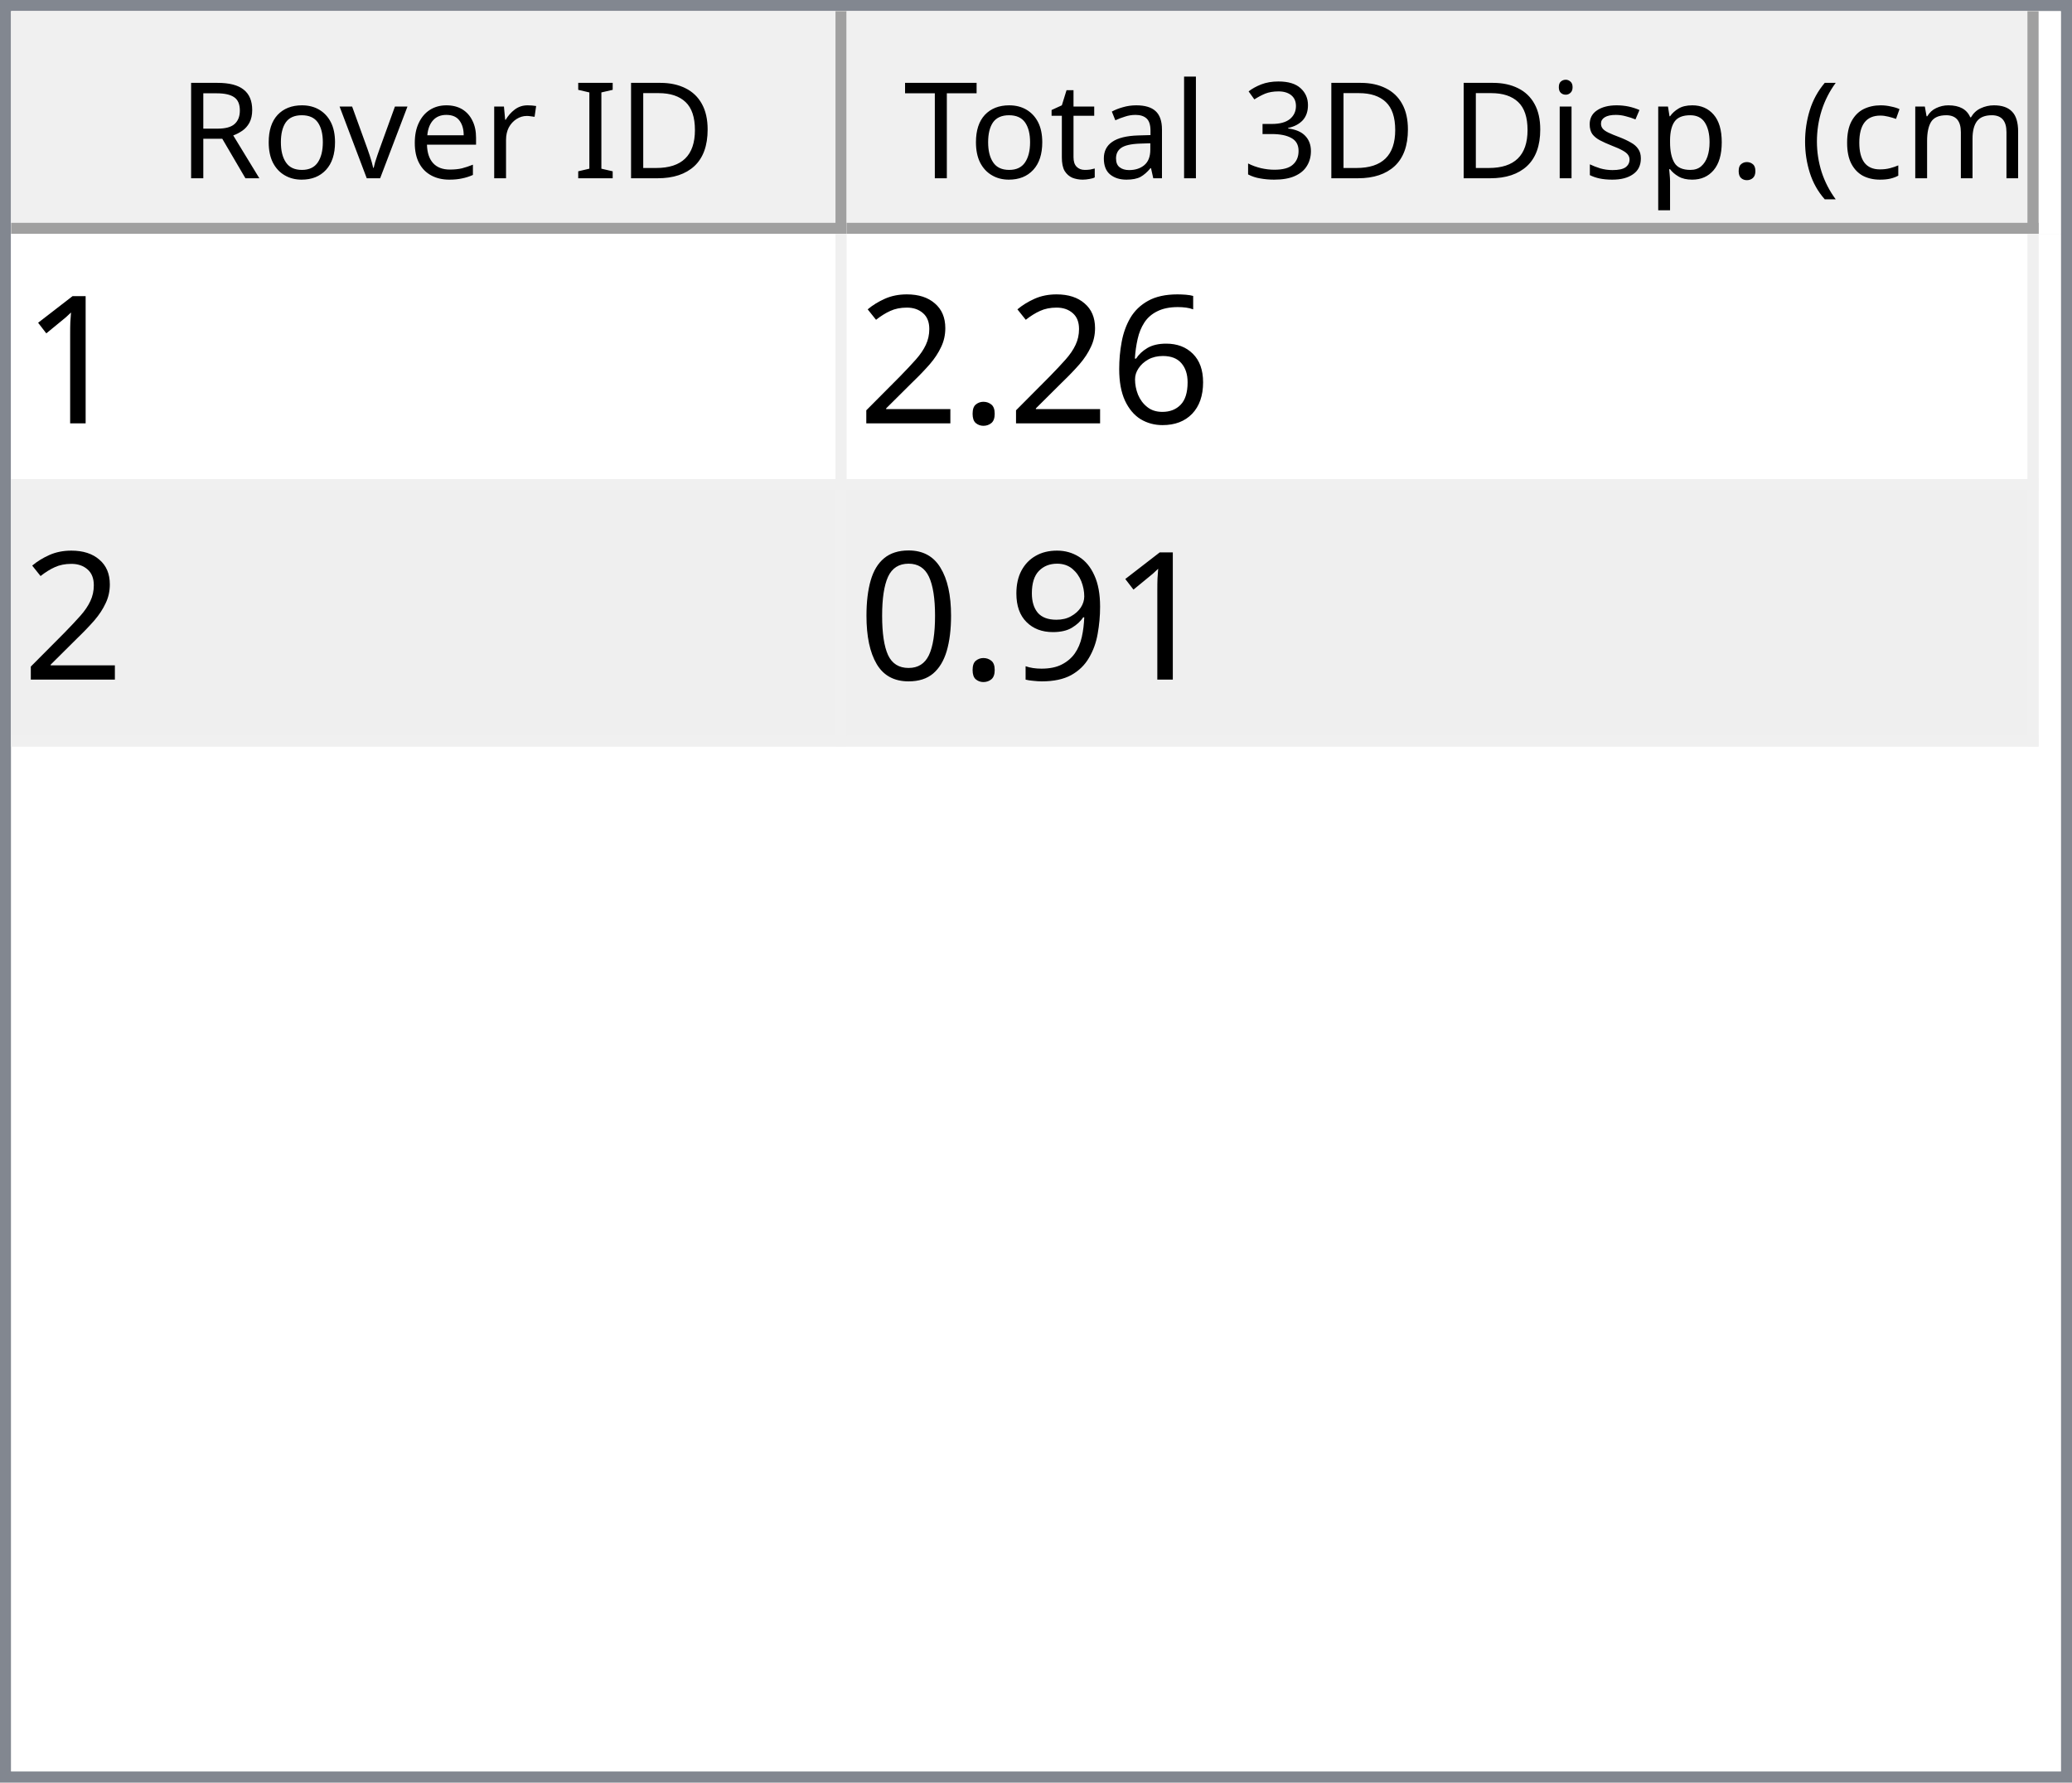
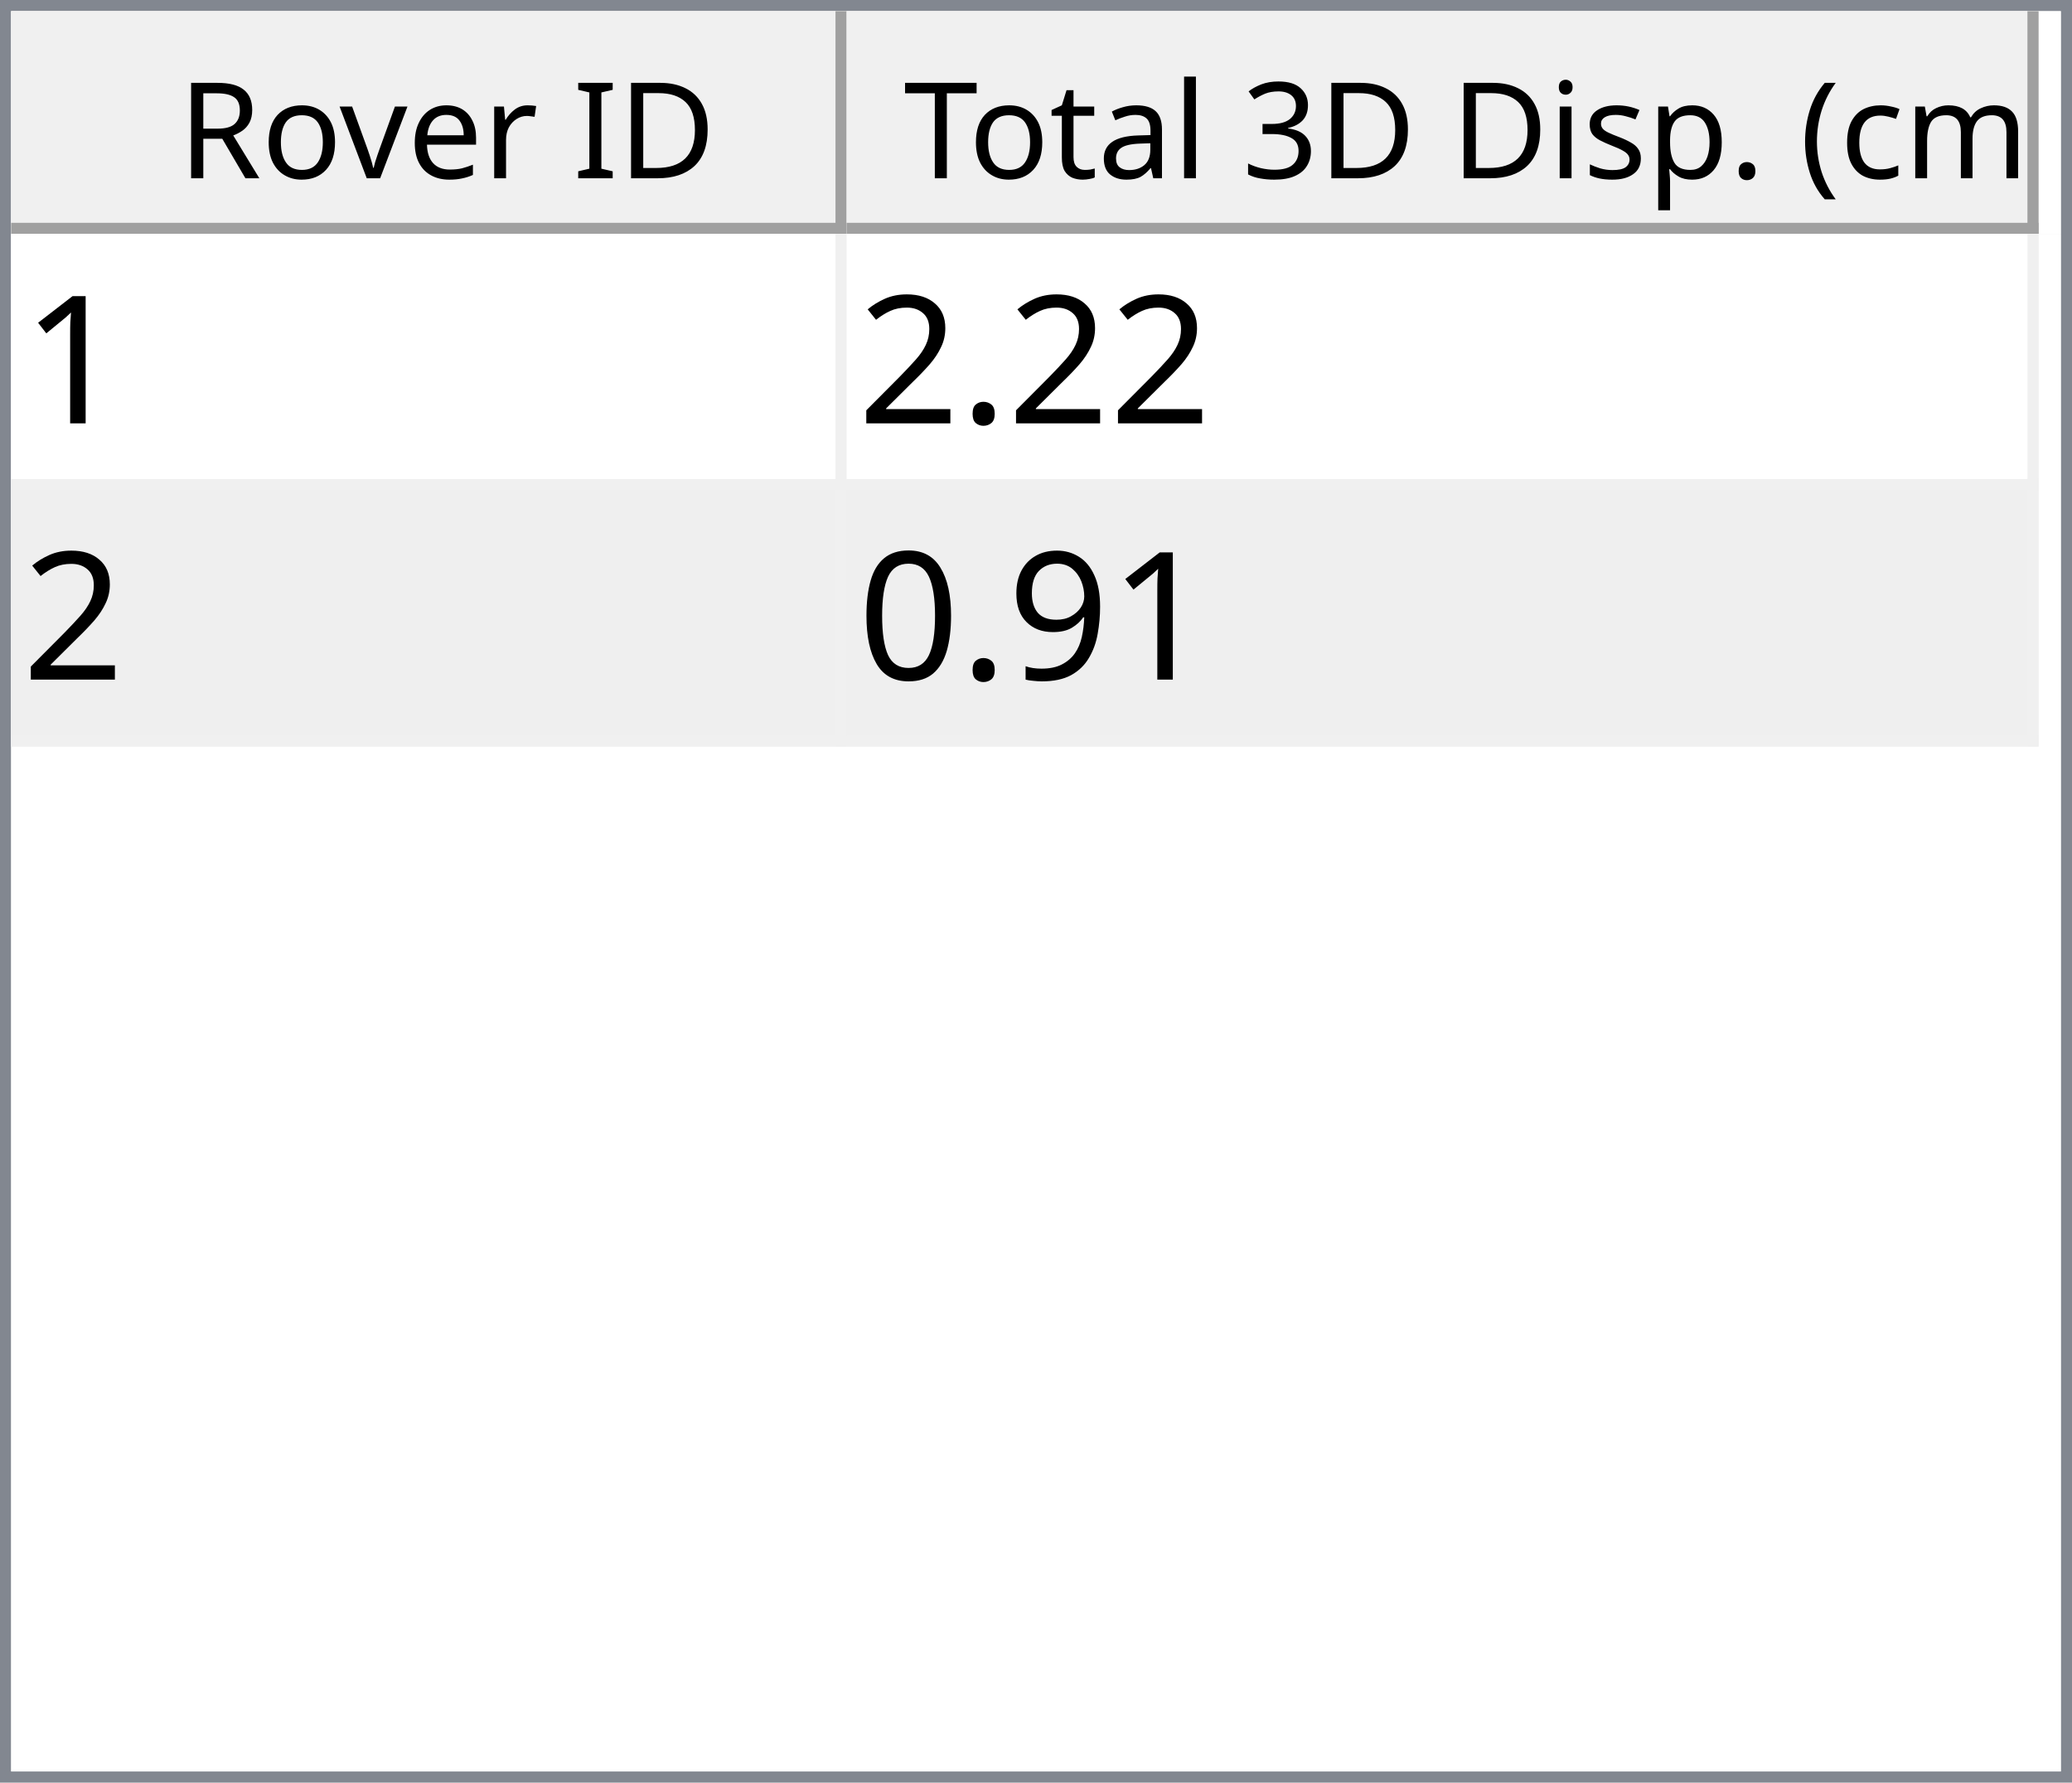
<svg xmlns="http://www.w3.org/2000/svg" style="fill-opacity:1; color-rendering:auto; color-interpolation:auto; text-rendering:auto; stroke:black; stroke-linecap:square; stroke-miterlimit:10; shape-rendering:auto; stroke-opacity:1; fill:black; stroke-dasharray:none; font-weight:normal; stroke-width:1; font-family:'Dialog'; font-style:normal; stroke-linejoin:miter; font-size:12px; stroke-dashoffset:0; image-rendering:auto;" width="186" height="160">
  <defs id="genericDefs" />
  <g>
    <defs id="defs1">
      <clipPath clipPathUnits="userSpaceOnUse" id="clipPath1">
        <path d="M0 0 L186 0 L186 160 L0 160 L0 0 Z" />
      </clipPath>
      <clipPath clipPathUnits="userSpaceOnUse" id="clipPath2">
        <path d="M0 0 L0 160 L186 160 L186 0 Z" />
      </clipPath>
      <clipPath clipPathUnits="userSpaceOnUse" id="clipPath3">
        <path d="M0 0 L0 20 L184 20 L184 0 Z" />
      </clipPath>
      <clipPath clipPathUnits="userSpaceOnUse" id="clipPath4">
        <path d="M0 0 L0 20 L75 20 L75 0 Z" />
      </clipPath>
      <clipPath clipPathUnits="userSpaceOnUse" id="clipPath5">
        <path d="M1 1 L1 19 L74 19 L74 1 Z" />
      </clipPath>
      <clipPath clipPathUnits="userSpaceOnUse" id="clipPath6">
        <path d="M0 0 L0 18 L73 18 L73 0 Z" />
      </clipPath>
      <clipPath clipPathUnits="userSpaceOnUse" id="clipPath7">
        <path d="M-0.5 -0.5 L-0.5 19.5 L74.5 19.5 L74.5 -0.5 Z" />
      </clipPath>
      <clipPath clipPathUnits="userSpaceOnUse" id="clipPath8">
        <path d="M0 0 L0 20 L107 20 L107 0 Z" />
      </clipPath>
      <clipPath clipPathUnits="userSpaceOnUse" id="clipPath9">
        <path d="M1 1 L1 19 L106 19 L106 1 Z" />
      </clipPath>
      <clipPath clipPathUnits="userSpaceOnUse" id="clipPath10">
        <path d="M0 0 L0 18 L105 18 L105 0 Z" />
      </clipPath>
      <clipPath clipPathUnits="userSpaceOnUse" id="clipPath11">
        <path d="M-0.5 -0.5 L-0.5 19.5 L106.5 19.5 L106.5 -0.5 Z" />
      </clipPath>
      <clipPath clipPathUnits="userSpaceOnUse" id="clipPath12">
        <path d="M0 0 L0 138 L184 138 L184 0 Z" />
      </clipPath>
      <clipPath clipPathUnits="userSpaceOnUse" id="clipPath13">
        <path d="M0 0 L0 46 L182 46 L182 0 Z" />
      </clipPath>
      <clipPath clipPathUnits="userSpaceOnUse" id="clipPath14">
        <path d="M-0.5 -0.5 L-0.5 45.5 L181.5 45.5 L181.5 -0.5 Z" />
      </clipPath>
      <clipPath clipPathUnits="userSpaceOnUse" id="clipPath15">
        <path d="M0 0 L0 22 L74 22 L74 0 Z" />
      </clipPath>
      <clipPath clipPathUnits="userSpaceOnUse" id="clipPath16">
        <path d="M0 0 L0 22 L106 22 L106 0 Z" />
      </clipPath>
      <font horiz-adv-x="64.551" id="font1">
        <font-face ascent="107.91" descent="25.098" units-per-em="100" style="font-style:normal; font-family:Segoe UI; font-weight:normal;" />
        <missing-glyph horiz-adv-x="64.551" d="M8.109 0 L8.109 68.266 L56.453 68.266 L56.453 0 L8.109 0 ZM15.328 7.234 L49.219 7.234 L49.219 61.031 L15.328 61.031 L15.328 7.234 Z" />
        <glyph unicode="D" horiz-adv-x="70.117" d="M9.188 0 L9.188 70.016 L28.516 70.016 Q65.531 70.016 65.531 35.891 Q65.531 19.672 55.25 9.836 Q44.969 0 27.734 0 L9.188 0 ZM17.391 62.594 L17.391 7.422 L27.828 7.422 Q41.609 7.422 49.273 14.797 Q56.938 22.172 56.938 35.688 Q56.938 62.594 28.328 62.594 L17.391 62.594 Z" />
        <glyph unicode="I" horiz-adv-x="26.611" d="M17.391 0 L9.188 0 L9.188 70.016 L17.391 70.016 L17.391 0 Z" />
        <glyph unicode=" " horiz-adv-x="27.393" d="" />
        <glyph unicode="r" horiz-adv-x="34.766" d="M34.188 41.891 Q32.078 43.5 28.125 43.5 Q23 43.5 19.555 38.672 Q16.109 33.844 16.109 25.484 L16.109 0 L8.109 0 L8.109 50 L16.109 50 L16.109 39.703 L16.312 39.703 Q18.016 44.969 21.531 47.922 Q25.047 50.875 29.391 50.875 Q32.516 50.875 34.188 50.203 L34.188 41.891 Z" />
        <glyph unicode="e" horiz-adv-x="52.295" d="M48.297 23 L12.984 23 Q13.188 14.656 17.484 10.109 Q21.781 5.562 29.297 5.562 Q37.75 5.562 44.828 11.141 L44.828 3.609 Q38.234 -1.172 27.391 -1.172 Q16.797 -1.172 10.742 5.641 Q4.688 12.453 4.688 24.812 Q4.688 36.469 11.305 43.82 Q17.922 51.172 27.734 51.172 Q37.547 51.172 42.922 44.828 Q48.297 38.484 48.297 27.203 L48.297 23 ZM40.094 29.781 Q40.047 36.719 36.75 40.578 Q33.453 44.438 27.594 44.438 Q21.922 44.438 17.969 40.383 Q14.016 36.328 13.094 29.781 L40.094 29.781 Z" />
        <glyph unicode="v" horiz-adv-x="47.9" d="M47.406 50 L27.484 0 L19.625 0 L0.688 50 L9.469 50 L22.172 13.672 Q23.578 9.672 23.922 6.688 L24.125 6.688 Q24.609 10.453 25.688 13.484 L38.969 50 L47.406 50 Z" />
        <glyph unicode="o" horiz-adv-x="58.594" d="M29 -1.172 Q17.922 -1.172 11.305 5.836 Q4.688 12.844 4.688 24.422 Q4.688 37.016 11.57 44.094 Q18.453 51.172 30.172 51.172 Q41.359 51.172 47.633 44.289 Q53.906 37.406 53.906 25.203 Q53.906 13.234 47.141 6.031 Q40.375 -1.172 29 -1.172 ZM29.594 44.438 Q21.875 44.438 17.383 39.188 Q12.891 33.938 12.891 24.703 Q12.891 15.828 17.43 10.695 Q21.969 5.562 29.594 5.562 Q37.359 5.562 41.531 10.594 Q45.703 15.625 45.703 24.906 Q45.703 34.281 41.531 39.359 Q37.359 44.438 29.594 44.438 Z" />
        <glyph unicode="R" horiz-adv-x="59.814" d="M59.375 0 L49.609 0 L37.891 19.625 Q36.281 22.359 34.766 24.289 Q33.25 26.219 31.664 27.438 Q30.078 28.656 28.25 29.219 Q26.422 29.781 24.125 29.781 L17.391 29.781 L17.391 0 L9.188 0 L9.188 70.016 L30.078 70.016 Q34.672 70.016 38.555 68.867 Q42.438 67.719 45.289 65.375 Q48.141 63.031 49.758 59.547 Q51.375 56.062 51.375 51.375 Q51.375 47.703 50.273 44.656 Q49.172 41.609 47.148 39.211 Q45.125 36.812 42.266 35.133 Q39.406 33.453 35.844 32.516 L35.844 32.328 Q37.594 31.547 38.891 30.547 Q40.188 29.547 41.359 28.18 Q42.531 26.812 43.68 25.078 Q44.828 23.344 46.234 21.047 L59.375 0 ZM17.391 62.594 L17.391 37.203 L28.516 37.203 Q31.594 37.203 34.203 38.133 Q36.812 39.062 38.719 40.797 Q40.625 42.531 41.703 45.047 Q42.781 47.562 42.781 50.688 Q42.781 56.297 39.141 59.445 Q35.5 62.594 28.609 62.594 L17.391 62.594 Z" />
        <glyph unicode=")" horiz-adv-x="30.176" d="M8.297 -15.922 L1.172 -15.922 Q16.406 2.344 16.406 26.812 Q16.406 51.469 1.078 70.016 L8.297 70.016 Q23.531 52.156 23.531 26.703 Q23.531 1.375 8.297 -15.922 Z" />
        <glyph unicode="m" horiz-adv-x="86.133" d="M79.109 0 L71.094 0 L71.094 28.719 Q71.094 37.016 68.531 40.727 Q65.969 44.438 59.906 44.438 Q54.781 44.438 51.195 39.75 Q47.609 35.062 47.609 28.516 L47.609 0 L39.594 0 L39.594 29.688 Q39.594 44.438 28.219 44.438 Q22.953 44.438 19.531 40.016 Q16.109 35.594 16.109 28.516 L16.109 0 L8.109 0 L8.109 50 L16.109 50 L16.109 42.094 L16.312 42.094 Q21.625 51.172 31.844 51.172 Q36.969 51.172 40.773 48.312 Q44.578 45.453 46 40.828 Q51.562 51.172 62.594 51.172 Q79.109 51.172 79.109 30.812 L79.109 0 Z" />
        <glyph unicode="c" horiz-adv-x="46.191" d="M42.188 2.297 Q36.422 -1.172 28.516 -1.172 Q17.828 -1.172 11.258 5.789 Q4.688 12.75 4.688 23.828 Q4.688 36.188 11.766 43.68 Q18.844 51.172 30.672 51.172 Q37.25 51.172 42.281 48.734 L42.281 40.531 Q36.719 44.438 30.375 44.438 Q22.703 44.438 17.797 38.945 Q12.891 33.453 12.891 24.516 Q12.891 15.719 17.508 10.641 Q22.125 5.562 29.891 5.562 Q36.422 5.562 42.188 9.906 L42.188 2.297 Z" />
        <glyph unicode="(" horiz-adv-x="30.176" d="M29.109 -15.922 L21.969 -15.922 Q6.844 1.375 6.844 26.703 Q6.844 52.156 21.969 70.016 L29.203 70.016 Q13.875 51.469 13.875 26.812 Q13.875 2.344 29.109 -15.922 Z" />
        <glyph unicode="." horiz-adv-x="21.68" d="M10.891 -1.078 Q8.641 -1.078 7.055 0.539 Q5.469 2.156 5.469 4.391 Q5.469 6.641 7.055 8.273 Q8.641 9.906 10.891 9.906 Q13.188 9.906 14.797 8.273 Q16.406 6.641 16.406 4.391 Q16.406 2.156 14.797 0.539 Q13.188 -1.078 10.891 -1.078 Z" />
        <glyph unicode="p" horiz-adv-x="58.789" d="M16.312 7.234 L16.109 7.234 L16.109 -23 L8.109 -23 L8.109 50 L16.109 50 L16.109 41.219 L16.312 41.219 Q22.219 51.172 33.594 51.172 Q43.266 51.172 48.688 44.461 Q54.109 37.75 54.109 26.469 Q54.109 13.922 48 6.375 Q41.891 -1.172 31.297 -1.172 Q21.578 -1.172 16.312 7.234 ZM16.109 27.391 L16.109 20.406 Q16.109 14.203 20.141 9.883 Q24.172 5.562 30.375 5.562 Q37.641 5.562 41.773 11.133 Q45.906 16.703 45.906 26.609 Q45.906 34.969 42.047 39.703 Q38.188 44.438 31.594 44.438 Q24.609 44.438 20.359 39.578 Q16.109 34.719 16.109 27.391 Z" />
        <glyph unicode="s" horiz-adv-x="42.432" d="M5.078 1.812 L5.078 10.406 Q11.625 5.562 19.484 5.562 Q30.031 5.562 30.031 12.594 Q30.031 14.594 29.125 15.992 Q28.219 17.391 26.68 18.461 Q25.141 19.531 23.07 20.383 Q21 21.234 18.609 22.172 Q15.281 23.484 12.766 24.828 Q10.25 26.172 8.57 27.859 Q6.891 29.547 6.031 31.695 Q5.172 33.844 5.172 36.719 Q5.172 40.234 6.789 42.945 Q8.406 45.656 11.086 47.484 Q13.766 49.312 17.211 50.242 Q20.656 51.172 24.312 51.172 Q30.812 51.172 35.938 48.922 L35.938 40.828 Q30.422 44.438 23.25 44.438 Q21 44.438 19.195 43.922 Q17.391 43.406 16.094 42.477 Q14.797 41.547 14.086 40.258 Q13.375 38.969 13.375 37.406 Q13.375 35.453 14.086 34.133 Q14.797 32.812 16.164 31.789 Q17.531 30.766 19.484 29.938 Q21.438 29.109 23.922 28.125 Q27.25 26.859 29.883 25.516 Q32.516 24.172 34.375 22.484 Q36.234 20.797 37.234 18.602 Q38.234 16.406 38.234 13.375 Q38.234 9.672 36.602 6.938 Q34.969 4.203 32.234 2.398 Q29.5 0.594 25.93 -0.289 Q22.359 -1.172 18.453 -1.172 Q10.75 -1.172 5.078 1.812 Z" />
        <glyph unicode="i" horiz-adv-x="24.219" d="M12.203 62.703 Q10.062 62.703 8.547 64.164 Q7.031 65.625 7.031 67.875 Q7.031 70.125 8.547 71.609 Q10.062 73.094 12.203 73.094 Q14.406 73.094 15.945 71.609 Q17.484 70.125 17.484 67.875 Q17.484 65.719 15.945 64.211 Q14.406 62.703 12.203 62.703 ZM16.109 0 L8.109 0 L8.109 50 L16.109 50 L16.109 0 Z" />
        <glyph unicode="3" horiz-adv-x="53.906" d="M46.531 19.828 Q46.531 15.094 44.75 11.211 Q42.969 7.328 39.719 4.57 Q36.469 1.812 31.93 0.297 Q27.391 -1.219 21.922 -1.219 Q11.922 -1.219 6 2.594 L6 11.188 Q13.094 5.609 22.219 5.609 Q25.875 5.609 28.828 6.539 Q31.781 7.469 33.906 9.227 Q36.031 10.984 37.18 13.477 Q38.328 15.969 38.328 19.094 Q38.328 32.812 18.797 32.812 L12.984 32.812 L12.984 39.594 L18.5 39.594 Q35.797 39.594 35.797 52.484 Q35.797 64.406 22.609 64.406 Q15.188 64.406 8.688 59.422 L8.688 67.188 Q15.375 71.188 24.609 71.188 Q29 71.188 32.57 69.969 Q36.141 68.75 38.68 66.555 Q41.219 64.359 42.609 61.281 Q44 58.203 44 54.5 Q44 40.672 30.031 36.719 L30.031 36.531 Q33.594 36.141 36.625 34.797 Q39.656 33.453 41.852 31.305 Q44.047 29.156 45.289 26.25 Q46.531 23.344 46.531 19.828 Z" />
        <glyph unicode="l" horiz-adv-x="24.219" d="M16.109 0 L8.109 0 L8.109 74.031 L16.109 74.031 L16.109 0 Z" />
        <glyph unicode="a" horiz-adv-x="50.879" d="M43.891 0 L35.891 0 L35.891 7.812 L35.688 7.812 Q30.469 -1.172 20.312 -1.172 Q12.844 -1.172 8.617 2.781 Q4.391 6.734 4.391 13.281 Q4.391 27.297 20.906 29.594 L35.891 31.688 Q35.891 44.438 25.594 44.438 Q16.547 44.438 9.281 38.281 L9.281 46.484 Q16.656 51.172 26.266 51.172 Q43.891 51.172 43.891 32.516 L43.891 0 ZM35.891 25.297 L23.828 23.641 Q18.266 22.859 15.43 20.875 Q12.594 18.891 12.594 13.875 Q12.594 10.203 15.211 7.883 Q17.828 5.562 22.172 5.562 Q28.125 5.562 32.008 9.742 Q35.891 13.922 35.891 20.312 L35.891 25.297 Z" />
        <glyph unicode="t" horiz-adv-x="33.887" d="M31.297 0.484 Q28.469 -1.078 23.828 -1.078 Q10.688 -1.078 10.688 13.578 L10.688 43.172 L2.094 43.172 L2.094 50 L10.688 50 L10.688 62.203 L18.703 64.797 L18.703 50 L31.297 50 L31.297 43.172 L18.703 43.172 L18.703 14.984 Q18.703 9.969 20.414 7.82 Q22.125 5.672 26.078 5.672 Q29.109 5.672 31.297 7.328 L31.297 0.484 Z" />
        <glyph unicode="T" horiz-adv-x="52.393" d="M50.594 62.594 L30.375 62.594 L30.375 0 L22.172 0 L22.172 62.594 L2 62.594 L2 70.016 L50.594 70.016 L50.594 62.594 Z" />
      </font>
      <font horiz-adv-x="75.0" id="font2">
        <font-face ascent="100.537" descent="21.973" units-per-em="100" style="font-style:normal; font-family:sans-serif; font-weight:normal;" />
        <missing-glyph horiz-adv-x="75.0" d="M12.5 0 L12.5 62.5 L62.5 62.5 L62.5 0 L12.5 0 ZM14.062 1.562 L60.938 1.562 L60.938 60.938 L14.062 60.938 L14.062 1.562 Z" />
        <glyph unicode="1" horiz-adv-x="55.615" d="M37.25 0 L28.469 0 L28.469 56 Q25.297 52.984 20.141 49.953 Q14.984 46.922 10.891 45.406 L10.891 53.906 Q18.266 57.375 23.781 62.305 Q29.297 67.234 31.594 71.875 L37.25 71.875 L37.25 0 Z" />
-         <glyph unicode="6" horiz-adv-x="55.615" d="M49.75 54.047 L41.016 53.375 Q39.844 58.547 37.703 60.891 Q34.125 64.656 28.906 64.656 Q24.703 64.656 21.531 62.312 Q17.391 59.281 14.992 53.469 Q12.594 47.656 12.5 36.922 Q15.672 41.75 20.266 44.094 Q24.859 46.438 29.891 46.438 Q38.672 46.438 44.852 39.969 Q51.031 33.5 51.031 23.25 Q51.031 16.5 48.125 10.719 Q45.219 4.938 40.141 1.859 Q35.062 -1.219 28.609 -1.219 Q17.625 -1.219 10.695 6.859 Q3.766 14.938 3.766 33.5 Q3.766 54.25 11.422 63.672 Q18.109 71.875 29.438 71.875 Q37.891 71.875 43.289 67.141 Q48.688 62.406 49.75 54.047 ZM13.875 23.188 Q13.875 18.656 15.797 14.508 Q17.719 10.359 21.188 8.18 Q24.656 6 28.469 6 Q34.031 6 38.039 10.492 Q42.047 14.984 42.047 22.703 Q42.047 30.125 38.086 34.398 Q34.125 38.672 28.125 38.672 Q22.172 38.672 18.023 34.398 Q13.875 30.125 13.875 23.188 Z" />
        <glyph unicode="." horiz-adv-x="27.783" d="M9.078 0 L9.078 10.016 L19.094 10.016 L19.094 0 L9.078 0 Z" />
        <glyph unicode="2" horiz-adv-x="55.615" d="M50.344 8.453 L50.344 0 L3.031 0 Q2.938 3.172 4.047 6.109 Q5.859 10.938 9.836 15.625 Q13.812 20.312 21.344 26.469 Q33.016 36.031 37.117 41.625 Q41.219 47.219 41.219 52.203 Q41.219 57.422 37.477 61.008 Q33.734 64.594 27.734 64.594 Q21.391 64.594 17.578 60.789 Q13.766 56.984 13.719 50.25 L4.688 51.172 Q5.609 61.281 11.664 66.578 Q17.719 71.875 27.938 71.875 Q38.234 71.875 44.242 66.164 Q50.25 60.453 50.25 52 Q50.25 47.703 48.492 43.555 Q46.734 39.406 42.656 34.812 Q38.578 30.219 29.109 22.219 Q21.188 15.578 18.945 13.211 Q16.703 10.844 15.234 8.453 L50.344 8.453 Z" />
        <glyph unicode="9" horiz-adv-x="55.615" d="M5.469 16.547 L13.922 17.328 Q14.984 11.375 18.016 8.688 Q21.047 6 25.781 6 Q29.828 6 32.883 7.859 Q35.938 9.719 37.891 12.82 Q39.844 15.922 41.164 21.195 Q42.484 26.469 42.484 31.938 Q42.484 32.516 42.438 33.688 Q39.797 29.5 35.234 26.883 Q30.672 24.266 25.344 24.266 Q16.453 24.266 10.305 30.711 Q4.156 37.156 4.156 47.703 Q4.156 58.594 10.578 65.234 Q17 71.875 26.656 71.875 Q33.641 71.875 39.43 68.117 Q45.219 64.359 48.219 57.398 Q51.219 50.438 51.219 37.25 Q51.219 23.531 48.242 15.406 Q45.266 7.281 39.383 3.031 Q33.5 -1.219 25.594 -1.219 Q17.188 -1.219 11.867 3.445 Q6.547 8.109 5.469 16.547 ZM41.453 48.141 Q41.453 55.719 37.43 60.156 Q33.406 64.594 27.734 64.594 Q21.875 64.594 17.531 59.812 Q13.188 55.031 13.188 47.406 Q13.188 40.578 17.312 36.305 Q21.438 32.031 27.484 32.031 Q33.594 32.031 37.523 36.305 Q41.453 40.578 41.453 48.141 Z" />
        <glyph unicode="0" horiz-adv-x="55.615" d="M4.156 35.297 Q4.156 48 6.766 55.742 Q9.375 63.484 14.523 67.68 Q19.672 71.875 27.484 71.875 Q33.25 71.875 37.594 69.555 Q41.938 67.234 44.773 62.867 Q47.609 58.5 49.219 52.227 Q50.828 45.953 50.828 35.297 Q50.828 22.703 48.242 14.969 Q45.656 7.234 40.508 3.008 Q35.359 -1.219 27.484 -1.219 Q17.141 -1.219 11.234 6.203 Q4.156 15.141 4.156 35.297 ZM13.188 35.297 Q13.188 17.672 17.312 11.836 Q21.438 6 27.484 6 Q33.547 6 37.672 11.859 Q41.797 17.719 41.797 35.297 Q41.797 52.984 37.672 58.789 Q33.547 64.594 27.391 64.594 Q21.344 64.594 17.719 59.469 Q13.188 52.938 13.188 35.297 Z" />
      </font>
    </defs>
    <g style="fill:white; stroke:white;">
      <rect x="0" y="0" width="186" style="clip-path:url(#clipPath1); stroke:none;" height="160" />
    </g>
    <g style="fill:white; text-rendering:optimizeSpeed; color-rendering:optimizeSpeed; image-rendering:optimizeSpeed; shape-rendering:crispEdges; stroke:white; color-interpolation:sRGB;">
      <rect x="0" width="186" height="160" y="0" style="stroke:none;" />
      <path style="stroke:none;" d="M0 160 L186 160 L186 0 L0 0 Z" />
    </g>
    <g style="fill:rgb(240,240,240); font-family:'Segoe UI'; stroke:rgb(240,240,240);">
      <rect x="0" y="0" width="186" style="clip-path:url(#clipPath2); stroke:none;" height="160" />
    </g>
    <g style="fill:rgb(130,135,144); font-family:'Segoe UI'; stroke:rgb(130,135,144);">
      <path d="M0 0 L186 0 L186 160 L0 160 L0 0 ZM1 1 L185 1 L185 159 L1 159 L1 1 Z" style="fill-rule:evenodd; clip-path:url(#clipPath2); stroke:none;" />
    </g>
    <g style="fill:white; font-family:'Segoe UI'; stroke:white;" transform="translate(1,1)">
      <rect x="0" y="0" width="184" style="clip-path:url(#clipPath3); stroke:none;" height="20" />
    </g>
    <g style="fill:rgb(240,240,240); font-family:'Segoe UI'; stroke:rgb(240,240,240);" transform="translate(1,1)">
      <rect x="0" y="0" width="75" style="clip-path:url(#clipPath4); stroke:none;" height="20" />
    </g>
    <g style="font-family:'Segoe UI';" transform="translate(2,2)">
      <text x="14" xml:space="preserve" y="14" style="clip-path:url(#clipPath6); stroke:none;">Rover ID</text>
    </g>
    <g style="fill:rgb(160,160,160); font-family:'Segoe UI'; stroke:rgb(160,160,160); stroke-linejoin:bevel;" transform="translate(1.5,1.5)">
      <line x1="74" x2="74" y1="0" style="fill:none; clip-path:url(#clipPath7);" y2="19" />
    </g>
    <g style="fill:rgb(160,160,160); font-family:'Segoe UI'; stroke:rgb(160,160,160); stroke-linejoin:bevel;" transform="matrix(1,0,0,1,1,1) translate(0.5,0.5)">
      <line x1="0" x2="74" y1="19" style="fill:none; clip-path:url(#clipPath7);" y2="19" />
    </g>
    <g style="fill:rgb(240,240,240); font-family:'Segoe UI'; stroke:rgb(240,240,240);" transform="translate(76,1)">
      <rect x="0" y="0" width="107" style="clip-path:url(#clipPath8); stroke:none;" height="20" />
    </g>
    <g style="font-family:'Segoe UI';" transform="translate(77,2)">
      <text x="1" xml:space="preserve" y="14" style="clip-path:url(#clipPath10); stroke:none;"> Total 3D Disp. (cm)</text>
    </g>
    <g style="fill:rgb(160,160,160); font-family:'Segoe UI'; stroke:rgb(160,160,160); stroke-linejoin:bevel;" transform="translate(76.5,1.5)">
      <line x1="106" x2="106" y1="0" style="fill:none; clip-path:url(#clipPath11);" y2="19" />
    </g>
    <g style="fill:rgb(160,160,160); font-family:'Segoe UI'; stroke:rgb(160,160,160); stroke-linejoin:bevel;" transform="matrix(1,0,0,1,76,1) translate(0.5,0.5)">
      <line x1="0" x2="106" y1="19" style="fill:none; clip-path:url(#clipPath11);" y2="19" />
    </g>
    <g style="fill:white; font-family:'Segoe UI'; stroke:white;" transform="translate(1,21)">
      <rect x="0" y="0" width="184" style="clip-path:url(#clipPath12); stroke:none;" height="138" />
    </g>
    <g style="fill:rgb(240,240,240); font-size:16px; font-family:sans-serif; stroke:rgb(240,240,240);" transform="translate(1,21)">
      <rect x="0" y="0" width="182" style="clip-path:url(#clipPath13); stroke:none;" height="46" />
      <line transform="translate(0.5,0.5)" x1="0" x2="181" y1="22" style="clip-path:url(#clipPath14); fill:none; stroke-linejoin:bevel;" y2="22" />
    </g>
    <g transform="matrix(1,0,0,1,1,21) translate(0.5,0.5)" style="fill:rgb(240,240,240); font-size:16px; font-family:sans-serif; stroke:rgb(240,240,240); stroke-linejoin:bevel;">
      <line x1="0" x2="181" y1="45" style="fill:none; clip-path:url(#clipPath14);" y2="45" />
    </g>
    <g transform="matrix(1,0,0,1,1,21) translate(0.5,0.5)" style="fill:rgb(240,240,240); font-size:16px; font-family:sans-serif; stroke:rgb(240,240,240); stroke-linejoin:bevel;">
      <line x1="74" x2="74" y1="0" style="fill:none; clip-path:url(#clipPath14);" y2="45" />
    </g>
    <g transform="matrix(1,0,0,1,1,21) translate(0.5,0.5)" style="fill:rgb(240,240,240); font-size:16px; font-family:sans-serif; stroke:rgb(240,240,240); stroke-linejoin:bevel;">
      <line x1="181" x2="181" y1="0" style="fill:none; clip-path:url(#clipPath14);" y2="45" />
    </g>
    <g style="fill:white; font-size:16px; font-family:sans-serif; stroke:white;" transform="matrix(1,0,0,1,1,21)">
      <rect x="0" y="0" width="74" style="clip-path:url(#clipPath15); stroke:none;" height="22" />
      <text x="1" y="17" style="fill:black; clip-path:url(#clipPath15); stroke:none;" xml:space="preserve">1</text>
    </g>
    <g style="fill:white; font-size:16px; font-family:sans-serif; stroke:white;" transform="matrix(1,0,0,1,1,21) translate(75,0)">
      <rect x="0" y="0" width="106" style="clip-path:url(#clipPath16); stroke:none;" height="22" />
-       <text x="1" y="17" style="fill:black; clip-path:url(#clipPath16); stroke:none;" xml:space="preserve">2.26</text>
+       <text x="1" y="17" style="fill:black; clip-path:url(#clipPath16); stroke:none;" xml:space="preserve">2.22</text>
    </g>
    <g style="fill:rgb(239,239,239); font-size:16px; font-family:sans-serif; stroke:rgb(239,239,239);" transform="matrix(1,0,0,1,1,21) translate(0,23)">
      <rect x="0" y="0" width="74" style="clip-path:url(#clipPath15); stroke:none;" height="22" />
      <text x="1" y="17" style="fill:black; clip-path:url(#clipPath15); stroke:none;" xml:space="preserve">2</text>
    </g>
    <g style="fill:rgb(239,239,239); font-size:16px; font-family:sans-serif; stroke:rgb(239,239,239);" transform="matrix(1,0,0,1,1,21) translate(75,23)">
      <rect x="0" y="0" width="106" style="clip-path:url(#clipPath16); stroke:none;" height="22" />
      <text x="1" y="17" style="fill:black; clip-path:url(#clipPath16); stroke:none;" xml:space="preserve">0.91</text>
    </g>
  </g>
</svg>
